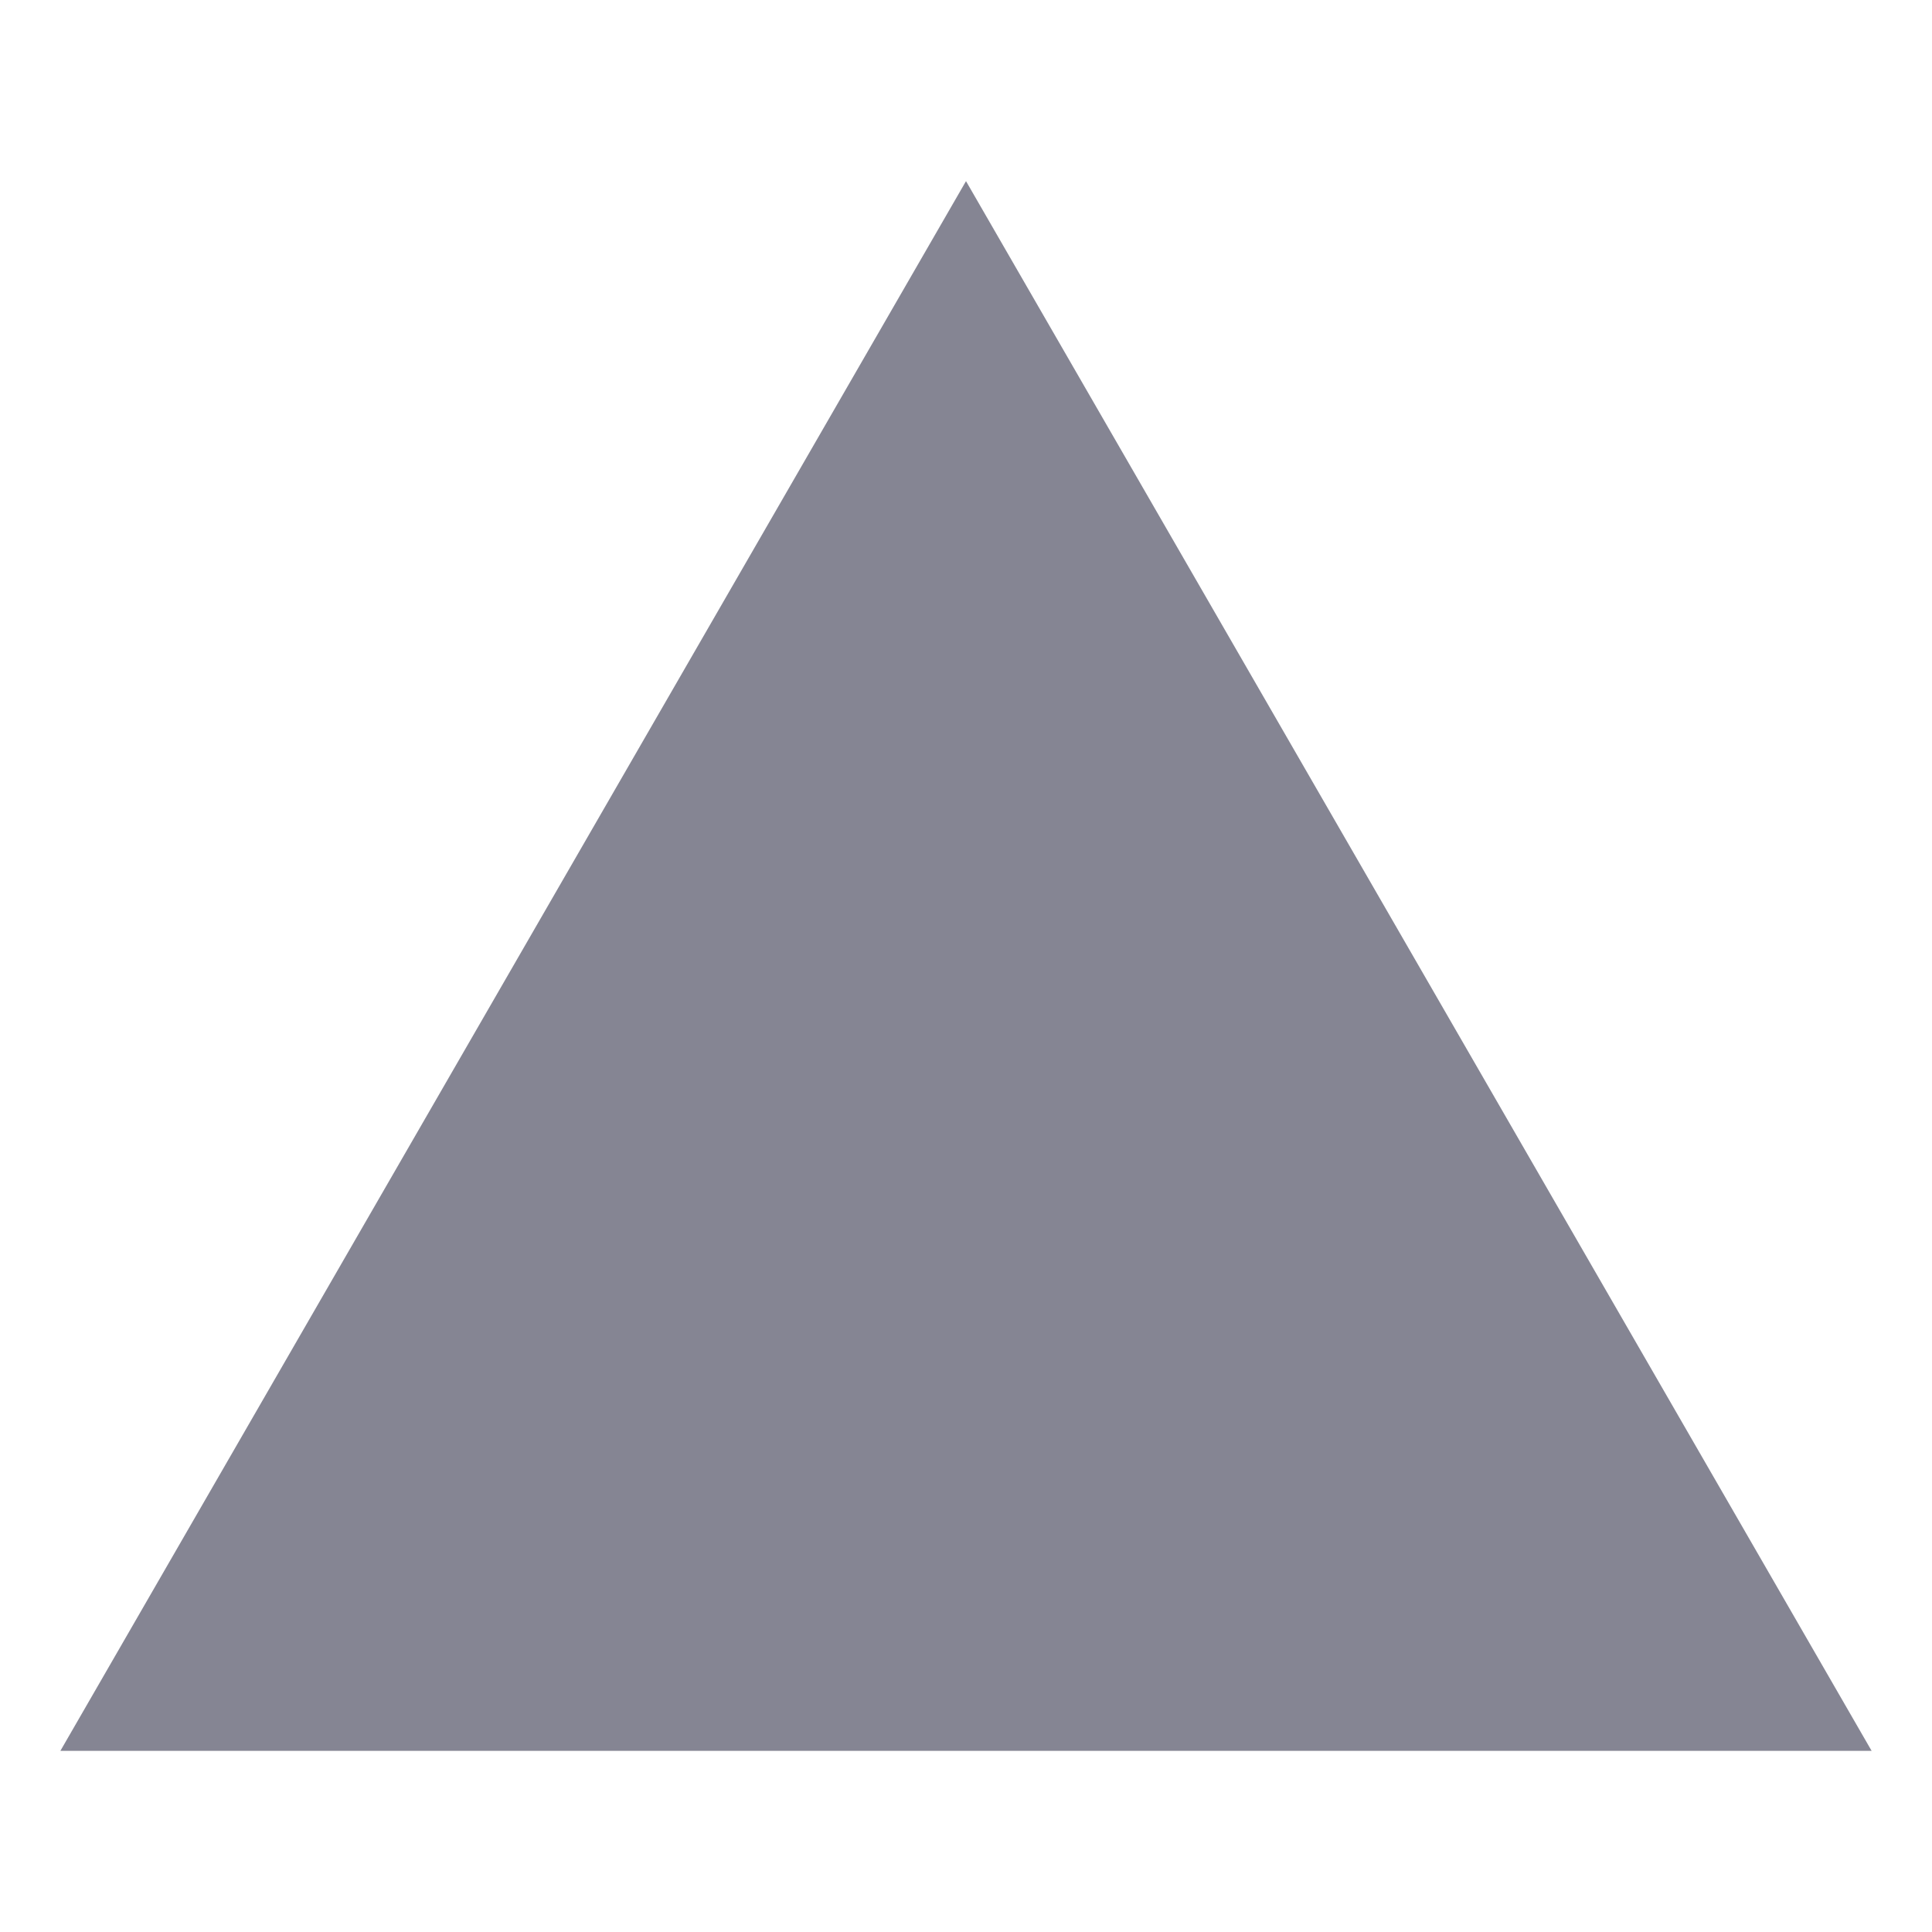
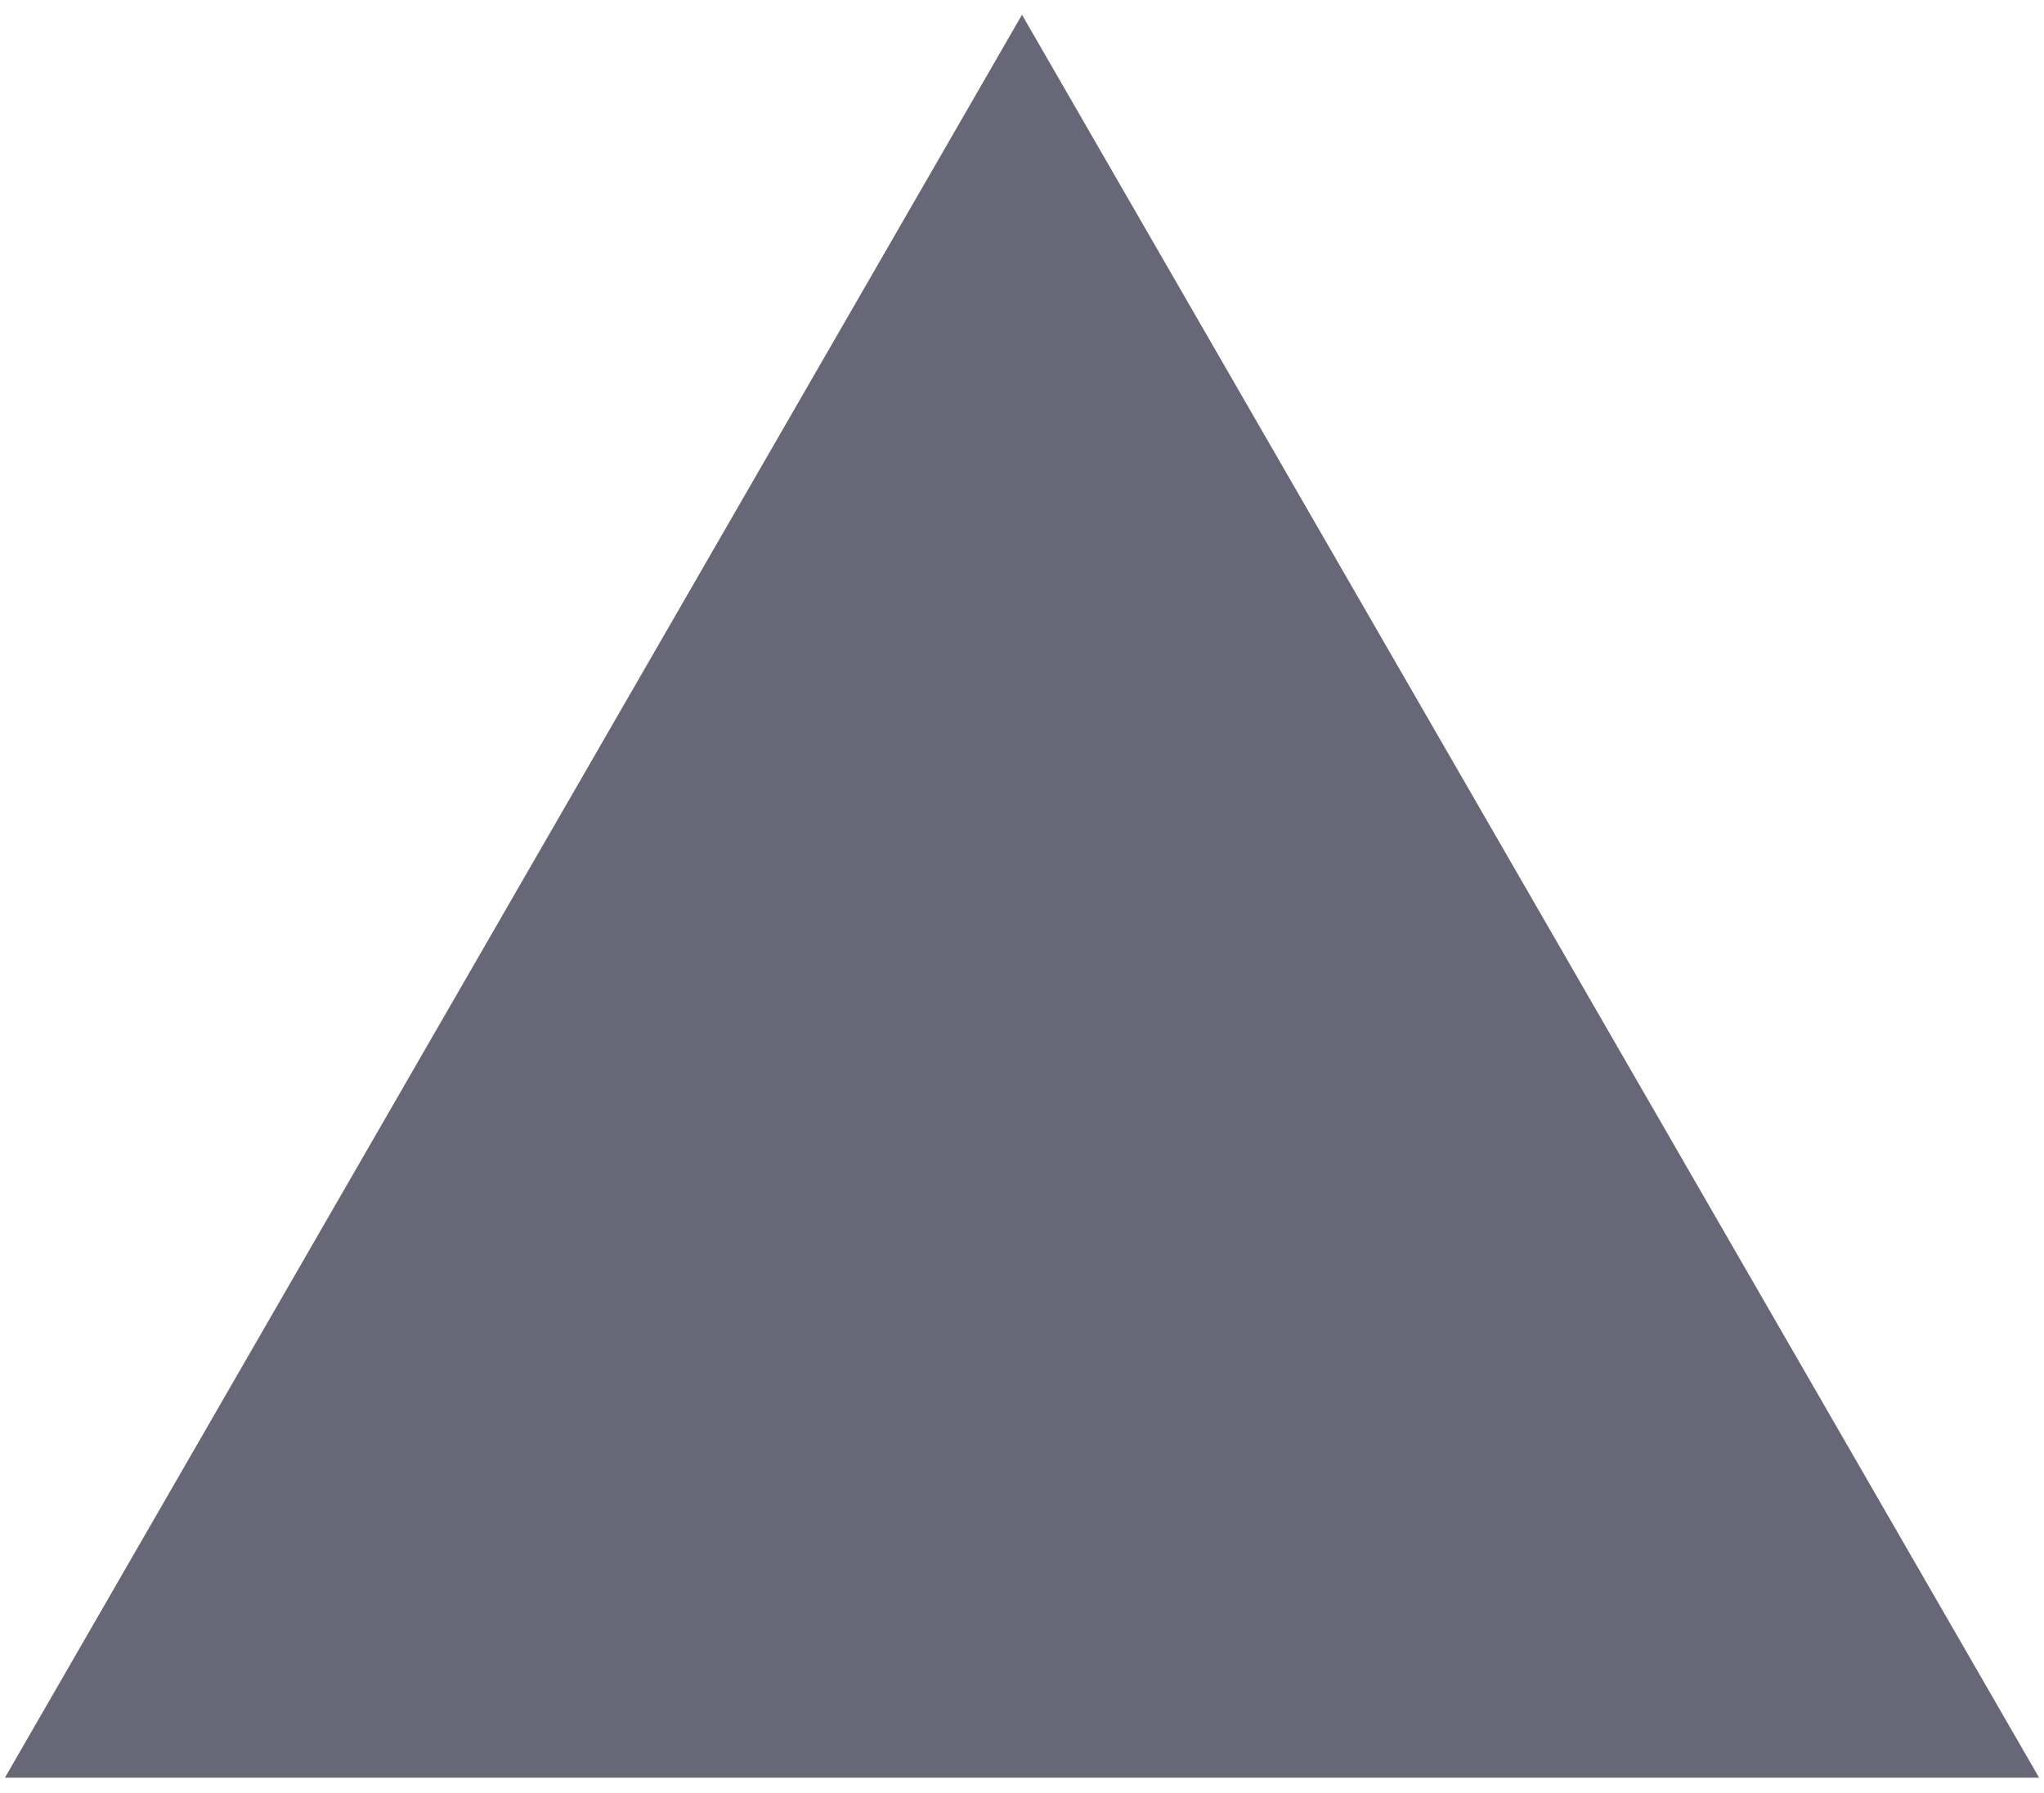
- <svg xmlns="http://www.w3.org/2000/svg" width="138" height="138" viewBox="0 0 138 138" fill="none">
-   <g opacity="0.8">
-     <path fill-rule="evenodd" clip-rule="evenodd" d="M69 12.938L133.688 125.062H4.312L69 12.938Z" fill="#676778" />
-   </g>
+ <svg xmlns="http://www.w3.org/2000/svg" width="130" height="114" fill="none">
+   <path fill="#676778" fill-rule="evenodd" d="m65 .938 64.688 112.124H.313L65 .938Z" clip-rule="evenodd" />
</svg>
